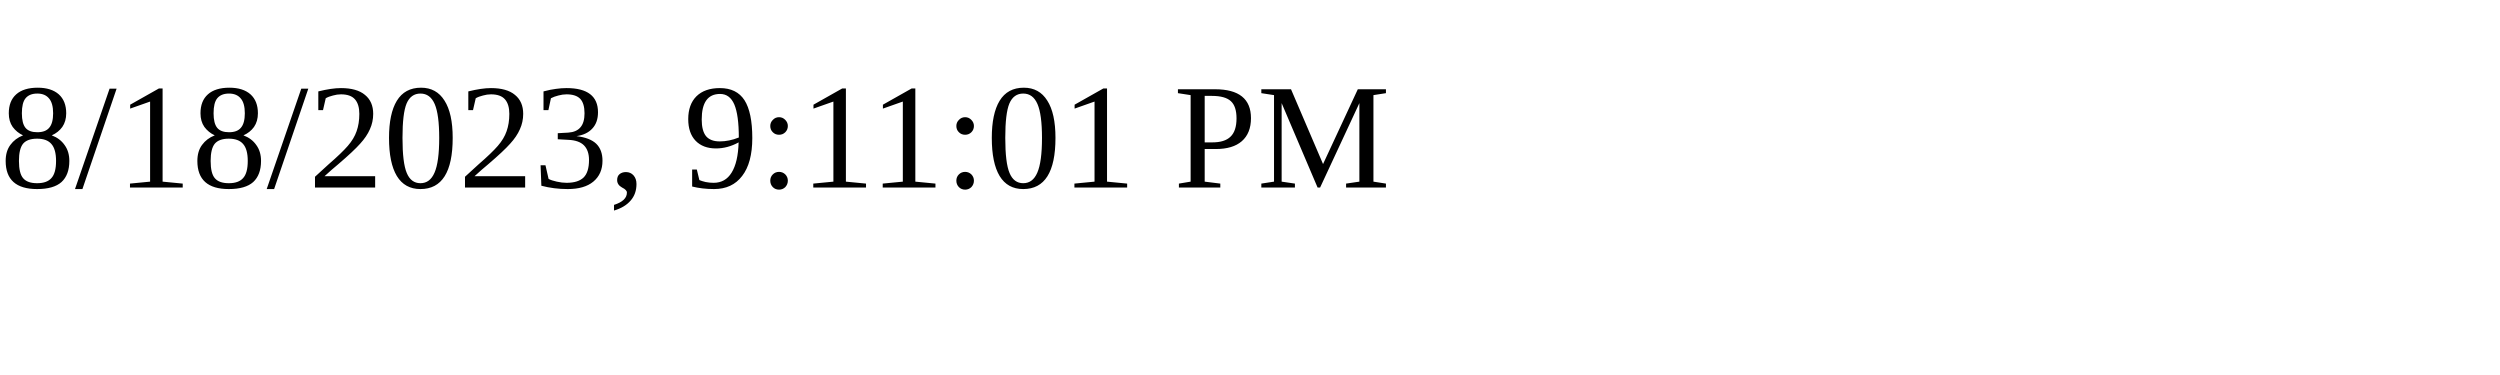
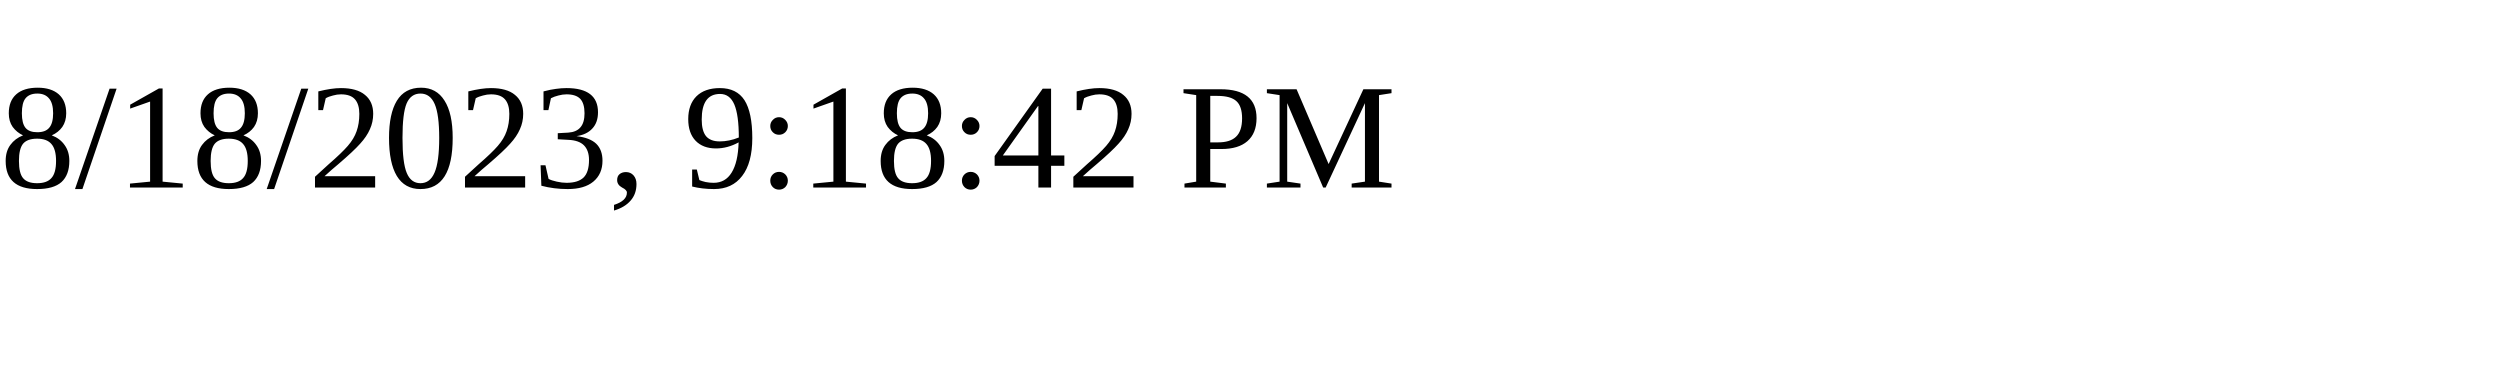
<svg xmlns="http://www.w3.org/2000/svg" height="30" width="200">
-   <text x="0" y="15">8/18/2023, 9:11:01 PM</text>
+   <text x="0" y="15">8/18/2023, 9:18:42 PM</text>
</svg>
